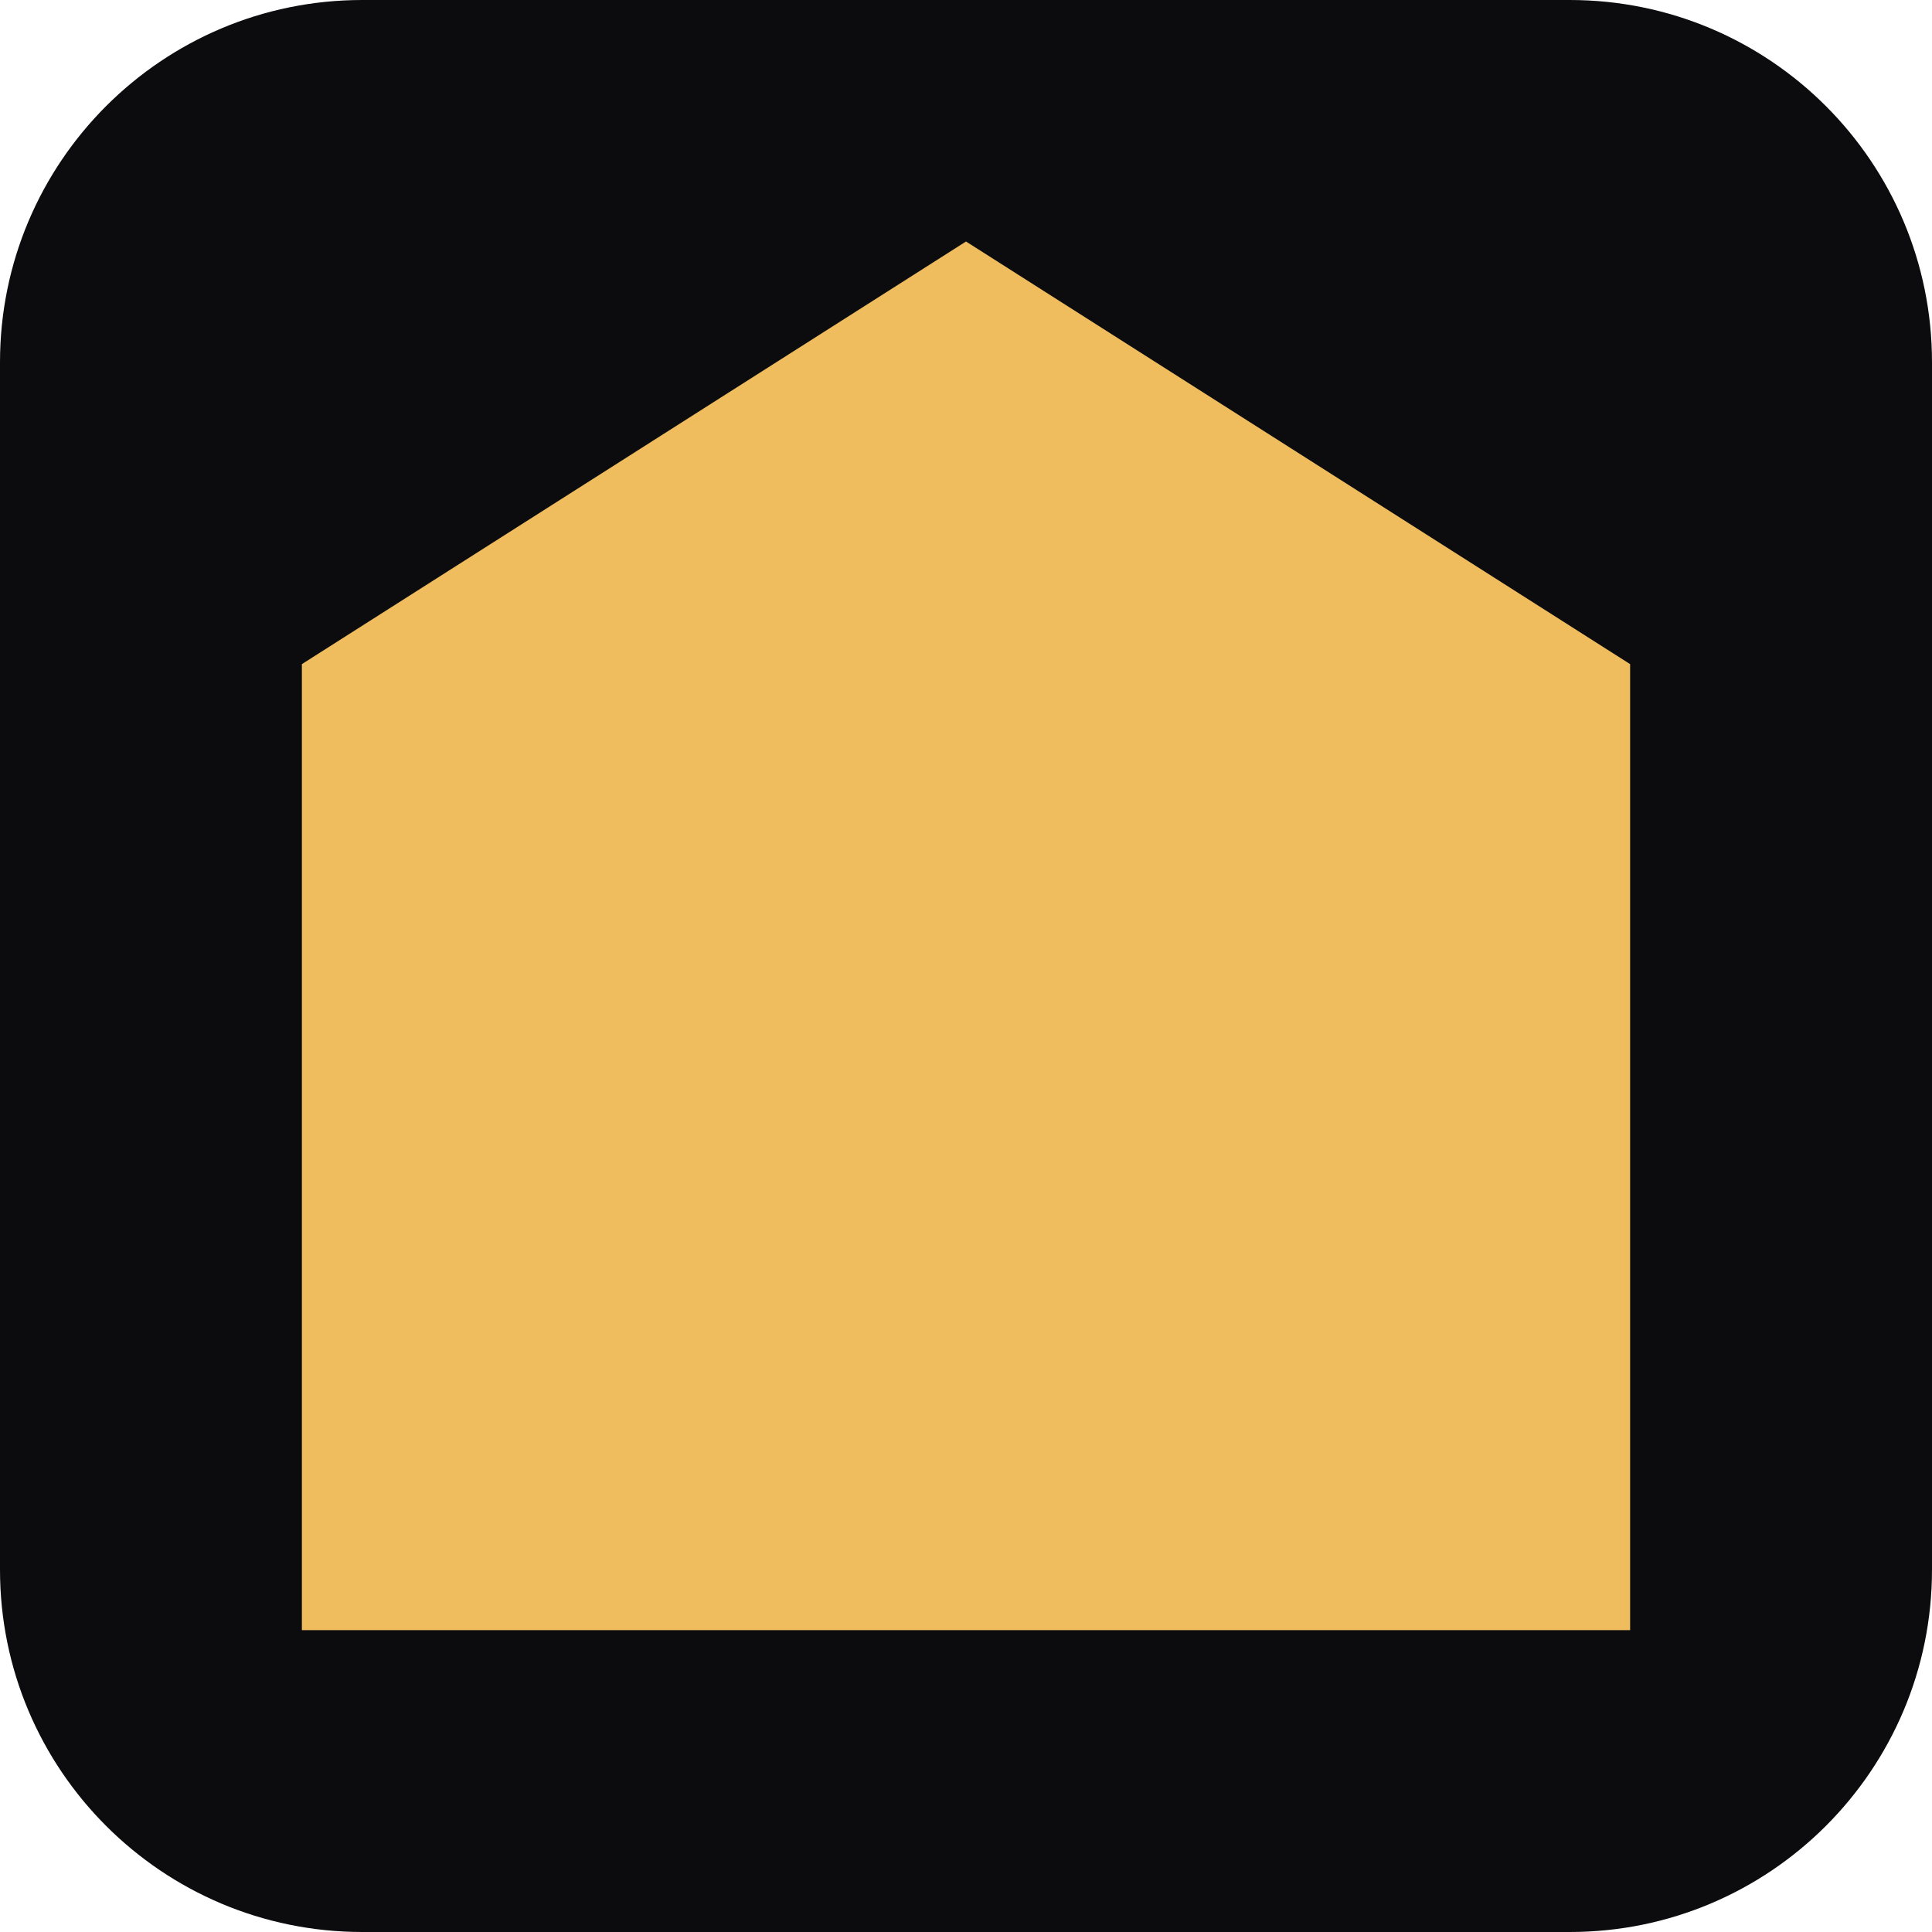
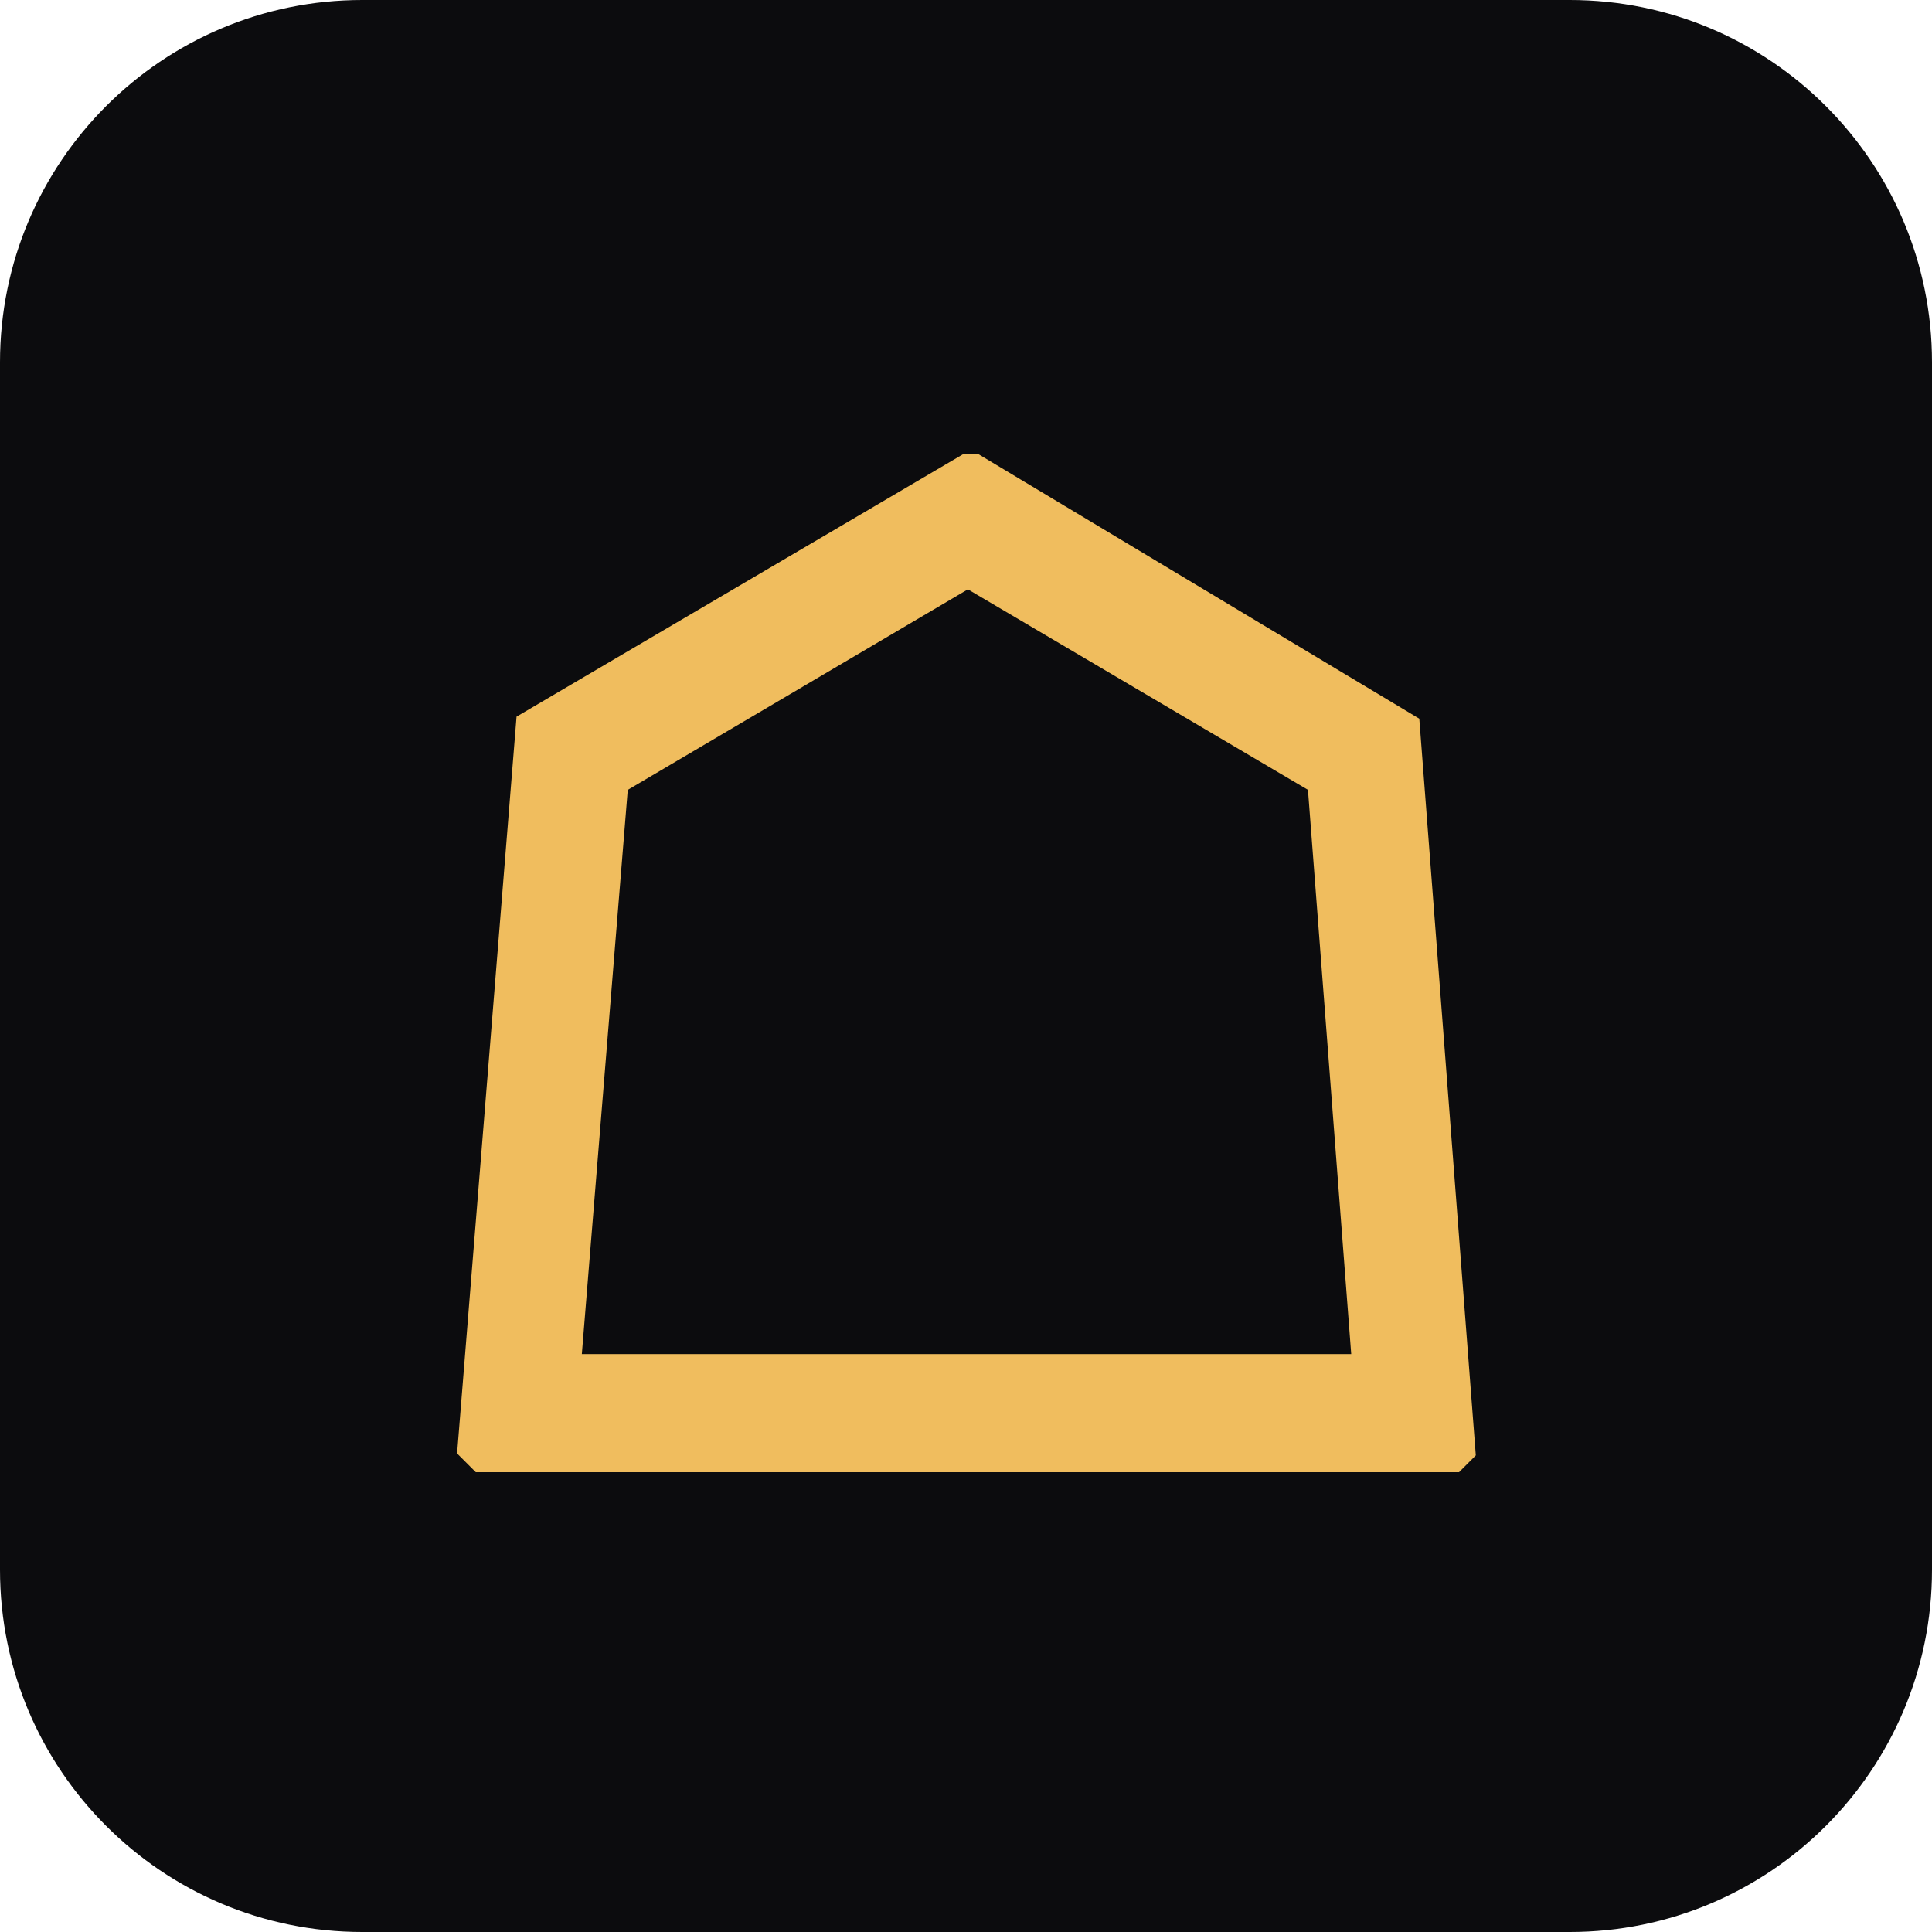
<svg xmlns="http://www.w3.org/2000/svg" viewBox="0 0 32 32">
  <rect width="32" height="32" rx="6" fill="#0C0C0E" />
-   <polygon points="16,4 27,11 27,27 5,27 5,11" fill="#F0BD5E" />
+   <text x="16" y="24" text-anchor="middle" font-size="22" font-family="system-ui,sans-serif" fill="#F0BD5E" stroke="#F0BD5E" stroke-width="0.8">☖</text>
</svg>
